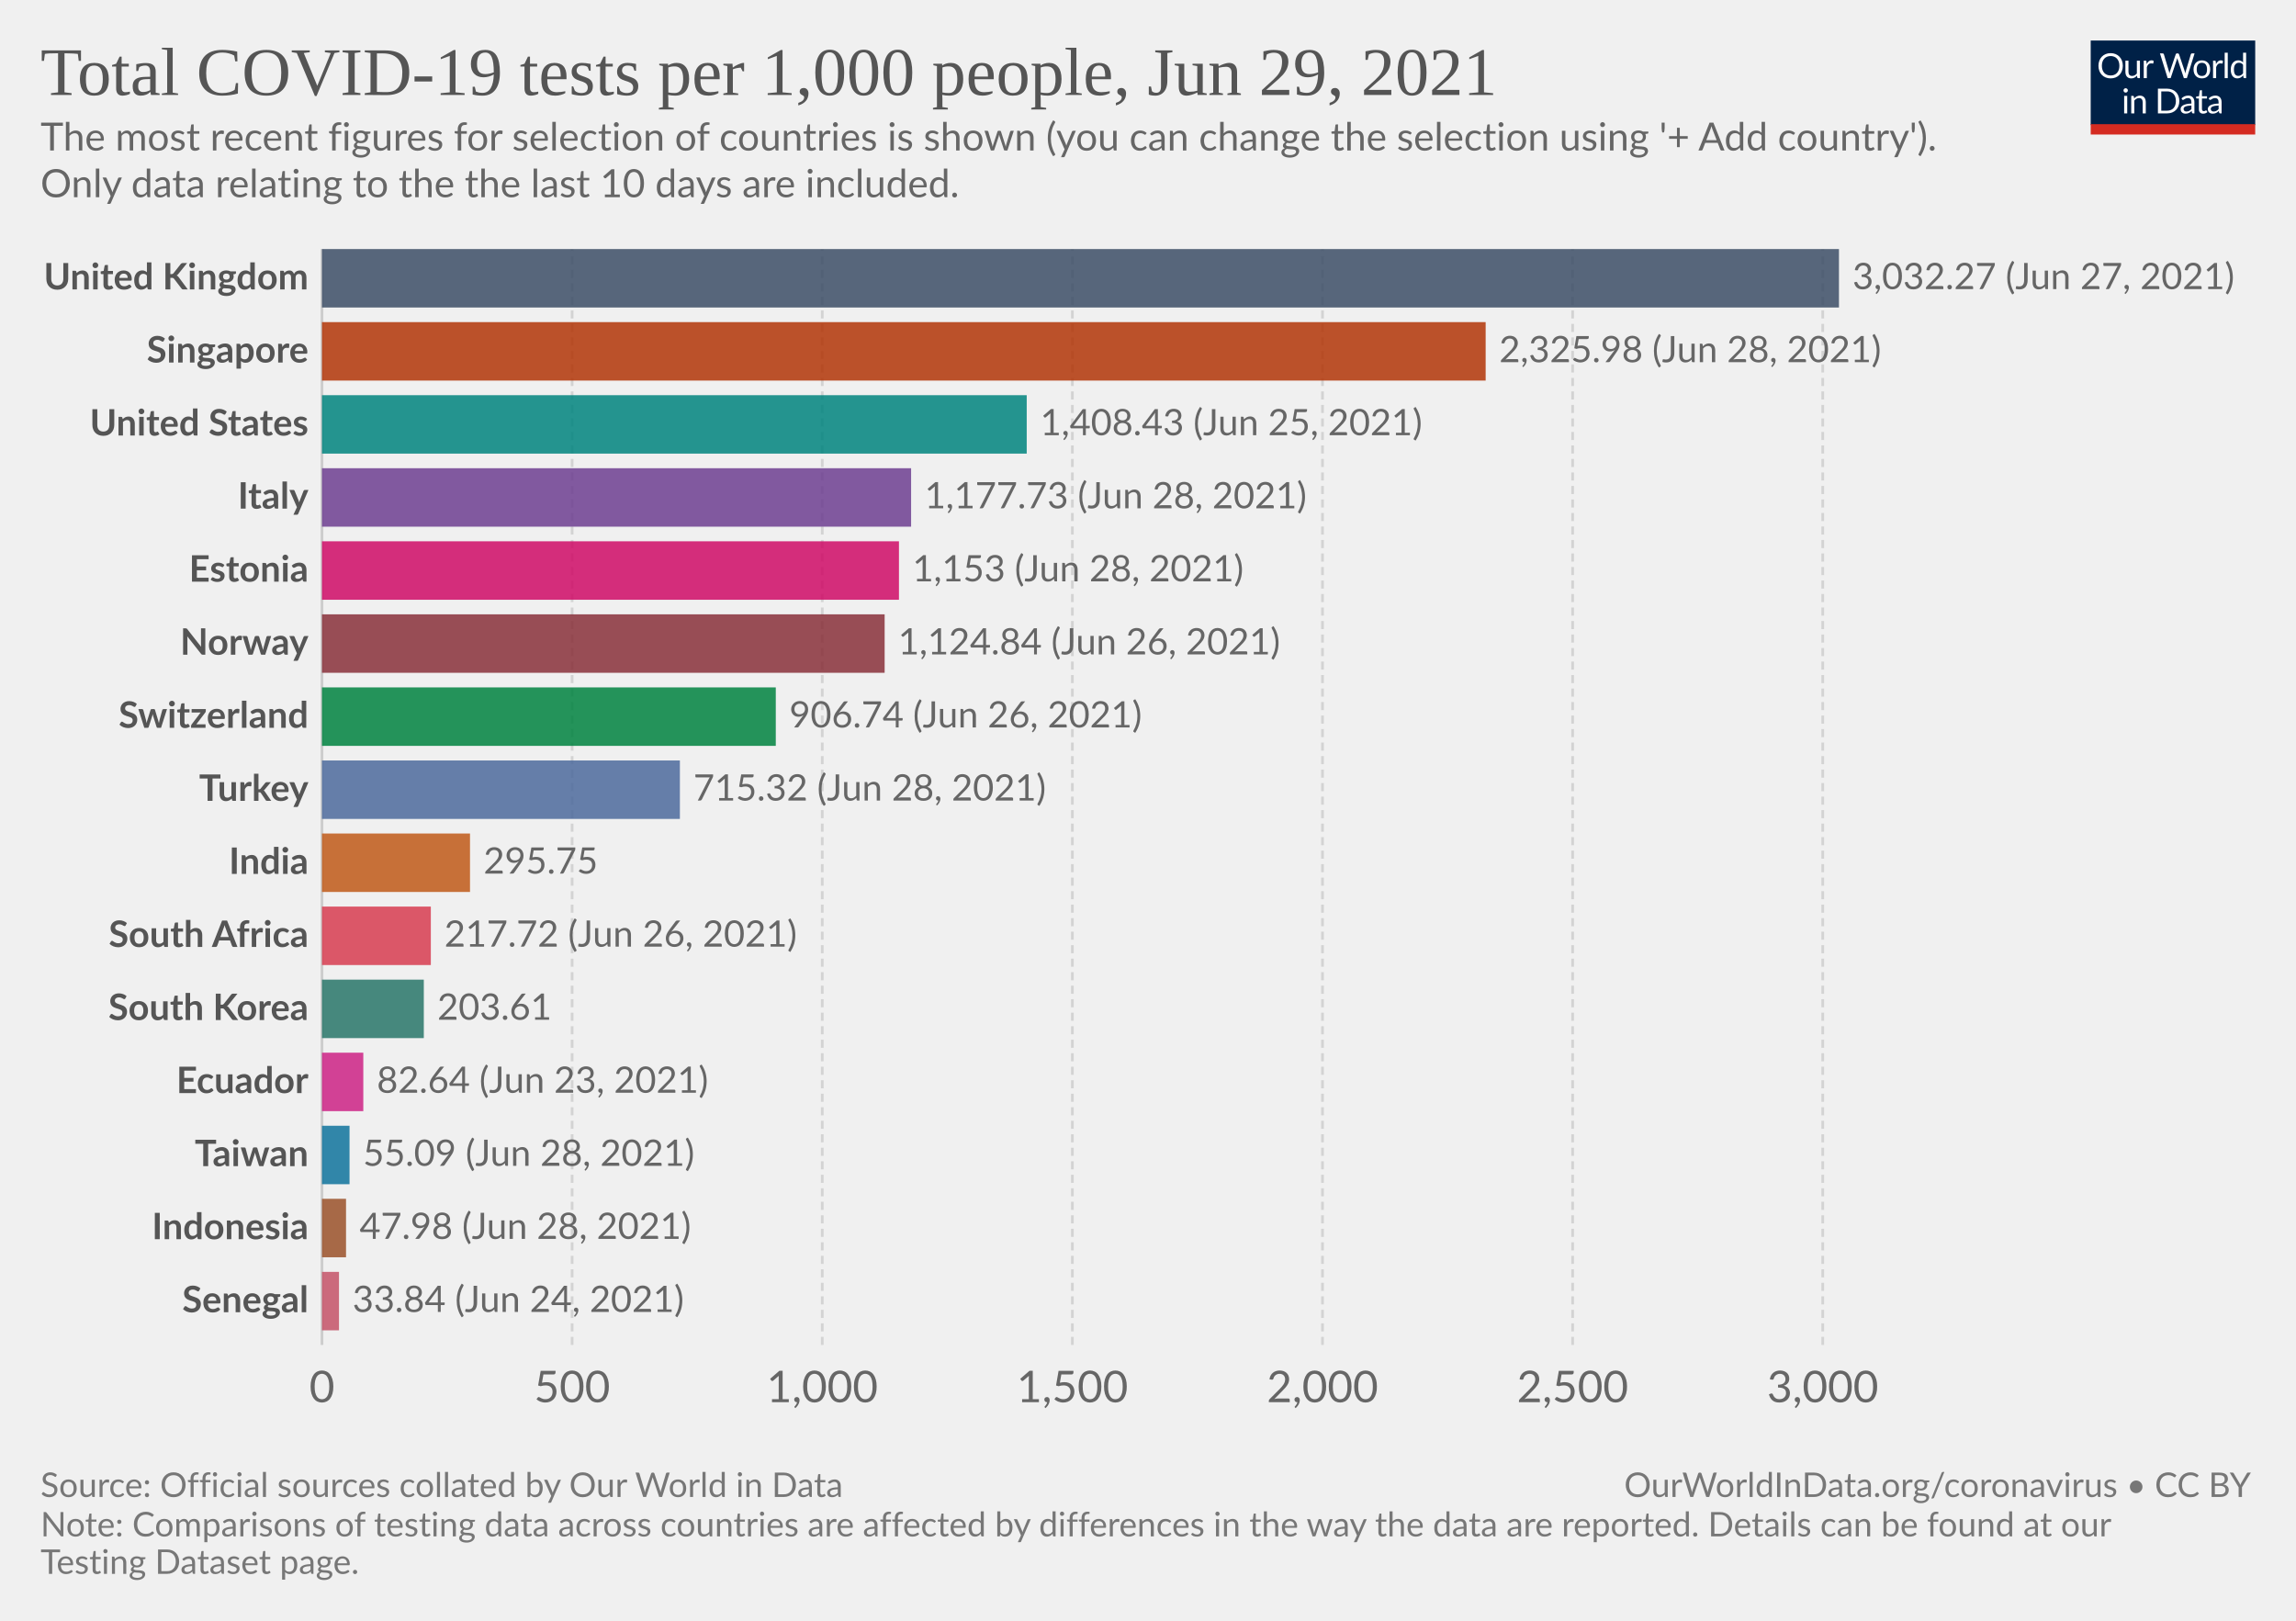
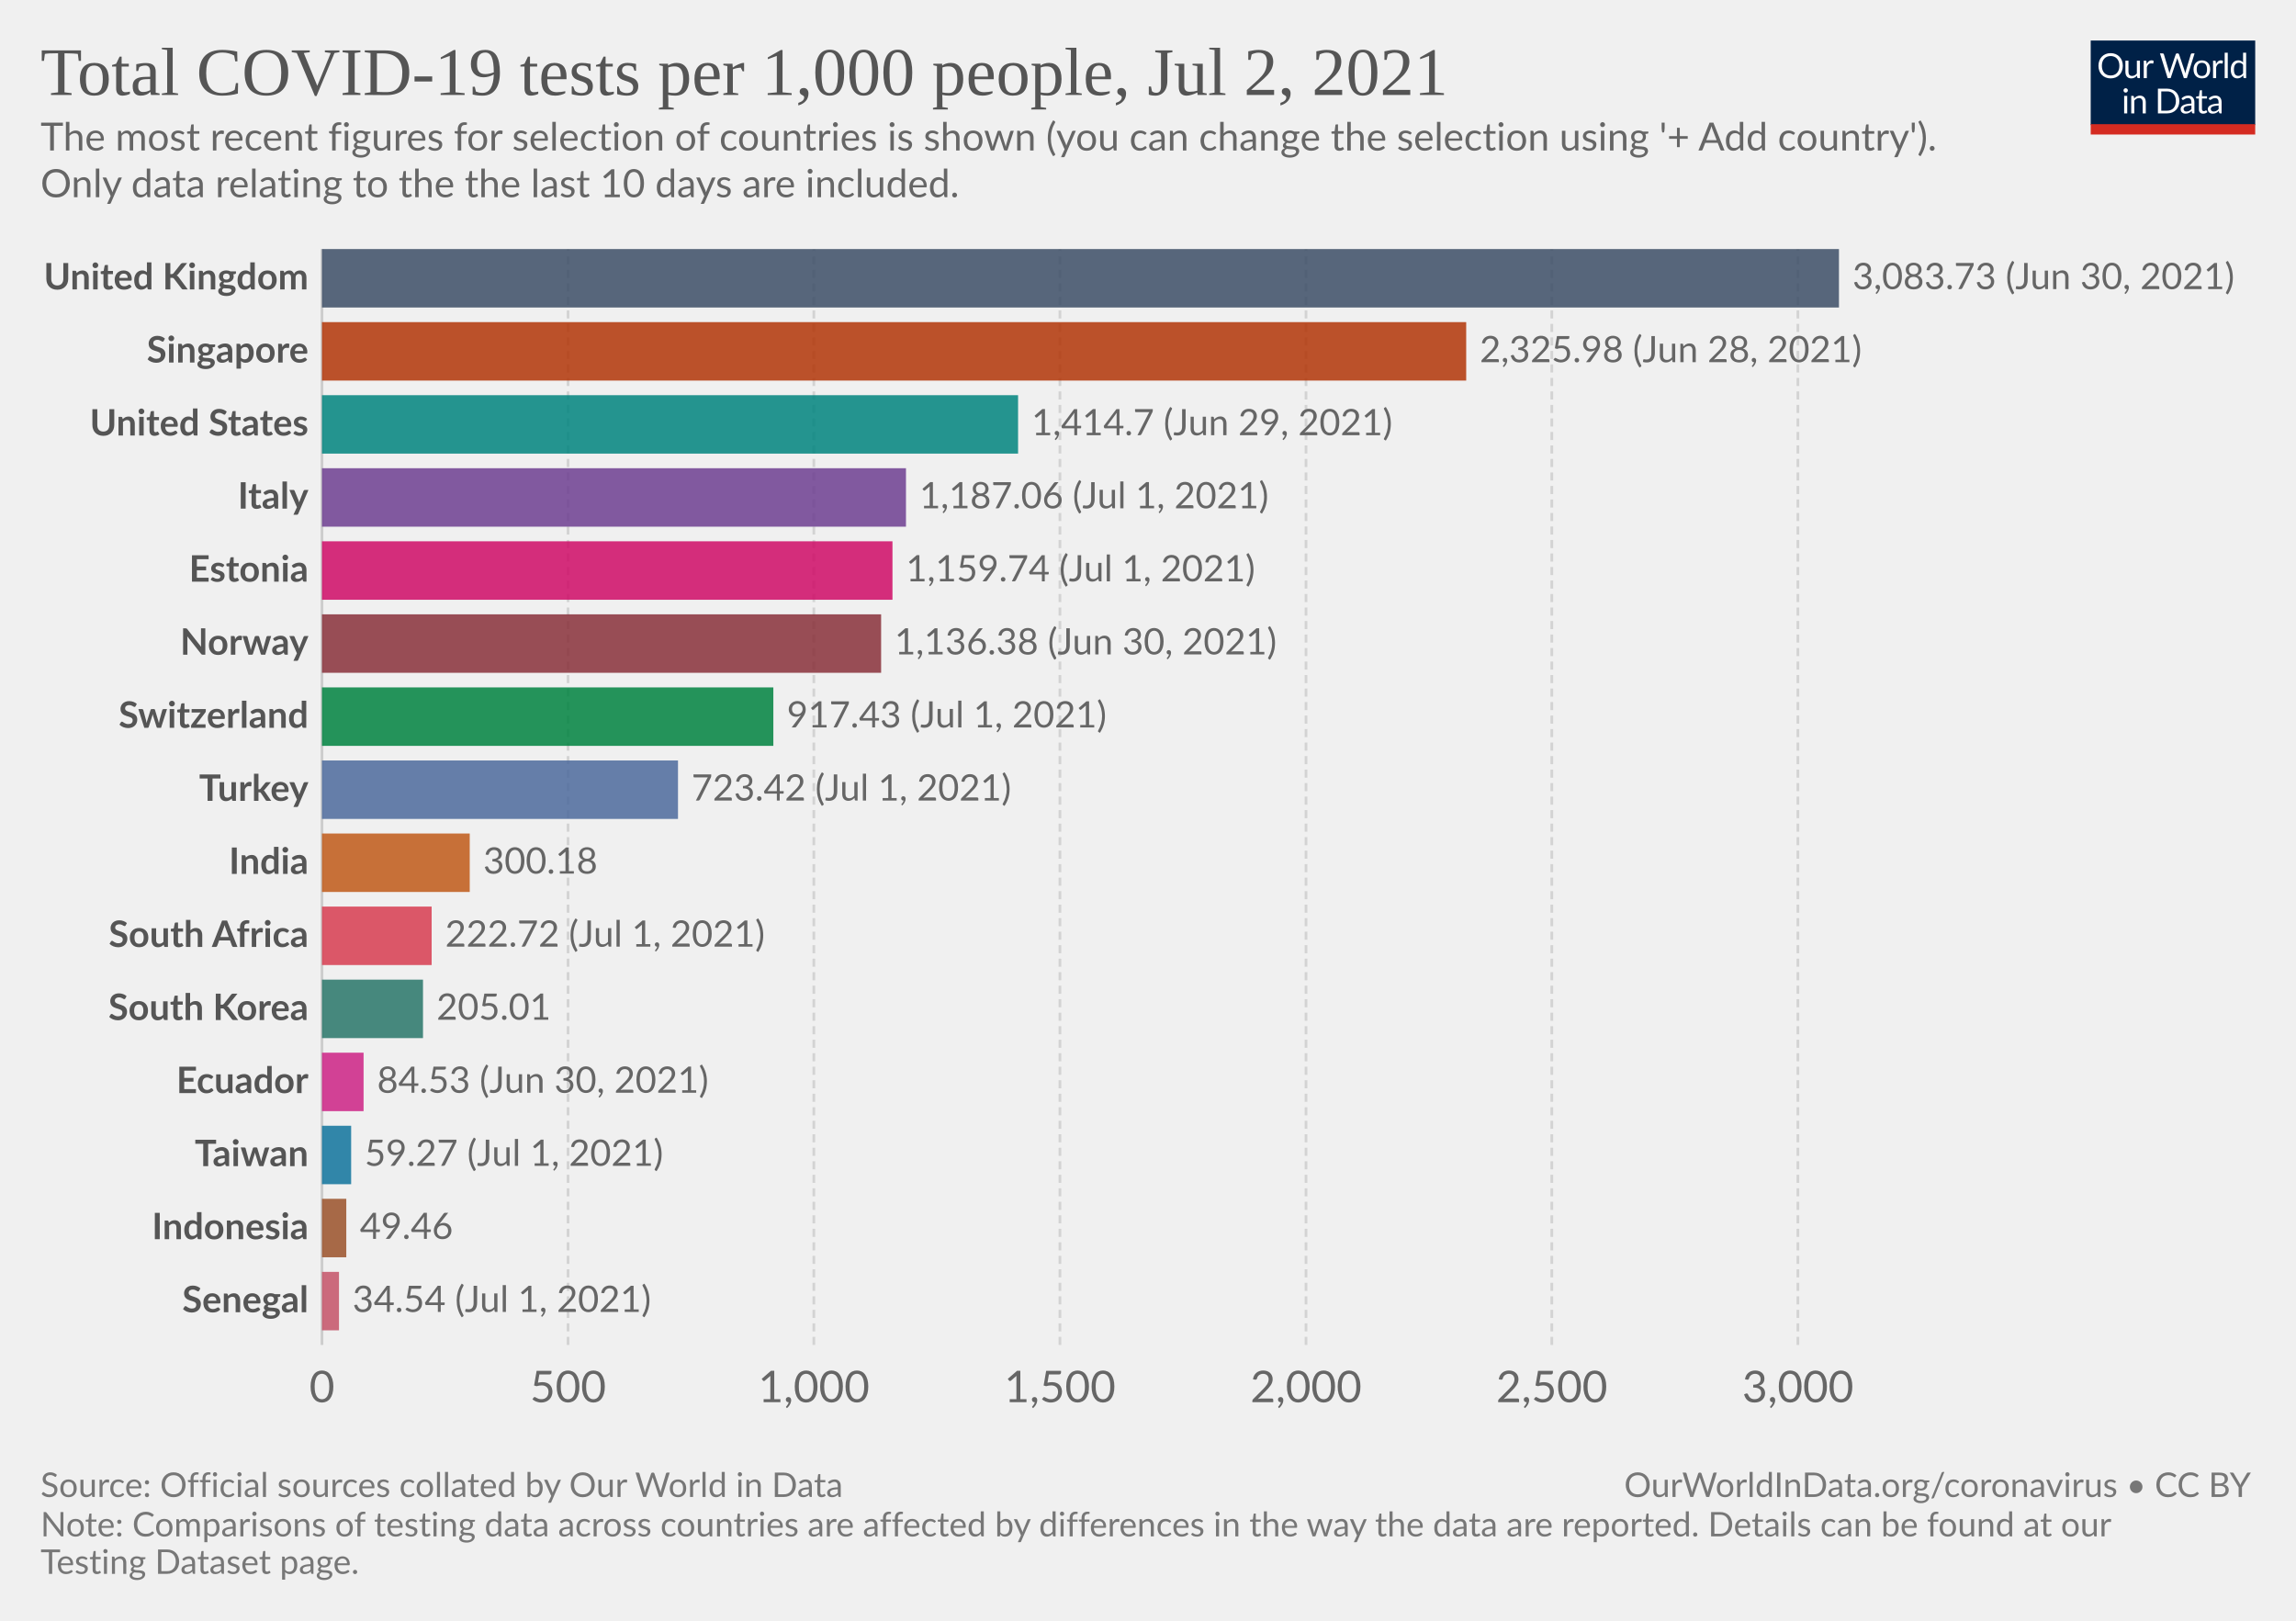
<svg xmlns="http://www.w3.org/2000/svg" version="1.1" style="background-color:#fff;-webkit-font-smoothing:antialiased" width="850" height="600" viewBox="0 0 850 600" font-family="Lato,'Helvetica Neue',Helvetica,Arial,sans-serif" font-size="18" text-rendering="optimizeLegibility">
  <g class="HeaderView">
    <g transform="matrix(.29 0 0 .29 774 15)">
      <svg className="owidLog" width="210" height="120" viewBox="0 0 210 120" fill="none">
        <g clip-path="url(#clip0)">
          <path d="M0 0h210v107.89H0V0z" fill="#002147" />
          <path d="M40.98 32.25c0 2.36-.38 4.53-1.12 6.51a14.26 14.26 0 01-8.1 8.4c-1.9.78-4.02 1.17-6.34 1.17a16.6 16.6 0 01-6.33-1.17 14.31 14.31 0 01-8.08-8.4 18.29 18.29 0 01-1.12-6.51c0-2.36.38-4.53 1.12-6.5.75-1.97 1.8-3.67 3.17-5.1a14.32 14.32 0 014.9-3.34c1.92-.8 4.03-1.19 6.34-1.19 2.32 0 4.43.4 6.34 1.19 1.92.8 3.56 1.9 4.93 3.34a14.87 14.87 0 013.17 5.1 18.1 18.1 0 011.12 6.5zm-4.38 0c0-1.94-.26-3.68-.8-5.22a10.91 10.91 0 00-2.24-3.89 9.68 9.68 0 00-3.52-2.46 11.95 11.95 0 00-4.62-.86c-1.68 0-3.21.28-4.6.86a9.88 9.88 0 00-3.54 2.46 10.91 10.91 0 00-2.24 3.9c-.53 1.53-.8 3.27-.8 5.2 0 1.94.27 3.68.8 5.22a11.17 11.17 0 002.24 3.9 10.01 10.01 0 003.55 2.44c1.38.56 2.9.83 4.6.83s3.24-.27 4.61-.83a9.8 9.8 0 003.52-2.44 11.17 11.17 0 002.25-3.9c.53-1.54.8-3.28.8-5.21zm26.22-6.54V48H60.5c-.56 0-.9-.27-1.05-.81l-.31-2.4a12.45 12.45 0 01-3.26 2.6c-1.2.64-2.58.96-4.13.96-1.22 0-2.3-.2-3.24-.6a6.52 6.52 0 01-2.33-1.7 7.37 7.37 0 01-1.43-2.67c-.3-1.04-.46-2.2-.46-3.45V25.7h3.91v14.22c0 1.68.38 2.99 1.15 3.91.77.93 1.96 1.39 3.54 1.39 1.16 0 2.24-.27 3.23-.82a10.42 10.42 0 002.8-2.28V25.7h3.91zm8.61 4.47a9.94 9.94 0 012.6-3.56 5.64 5.64 0 013.76-1.3c.47 0 .92.05 1.34.15.44.1.83.27 1.17.49l-.3 2.92c-.09.37-.3.55-.66.55-.2 0-.5-.04-.9-.13a6.21 6.21 0 00-3.24.18 4.23 4.23 0 00-1.47.92c-.42.4-.81.9-1.17 1.5-.33.58-.64 1.26-.92 2.02V48H67.7V25.71h2.25c.42 0 .72.08.88.25.16.16.27.44.33.83l.26 3.39zm61.16-13.7L122.75 48h-3.82l-7.99-24.05a21.95 21.95 0 01-.42-1.58 38.36 38.36 0 01-.44 1.58L102.05 48h-3.83L88.4 16.47h3.54c.38 0 .7.1.95.29.26.2.43.43.5.73l6.52 21.9.28 1.28.29 1.46.3-1.46.38-1.27 7.41-21.91c.1-.25.26-.48.51-.69.27-.22.58-.33.95-.33h1.23c.38 0 .69.1.92.29a1.77 1.77 0 01.53.73l7.4 21.9a28.4 28.4 0 01.68 2.62 29.52 29.52 0 01.52-2.61l6.54-21.91a1.31 1.31 0 01.48-.7c.27-.21.58-.32.95-.32h3.32zm9.35 8.88c1.63 0 3.1.27 4.4.82a9.43 9.43 0 015.46 5.94c.5 1.4.74 2.98.74 4.73 0 1.76-.25 3.34-.74 4.75a9.43 9.43 0 01-5.46 5.92c-1.3.52-2.77.79-4.4.79-1.64 0-3.12-.27-4.44-.8a9.42 9.42 0 01-3.35-2.3c-.92-1-1.63-2.2-2.13-3.61-.49-1.41-.73-3-.73-4.75s.24-3.33.73-4.73c.5-1.43 1.2-2.64 2.13-3.63a9.4 9.4 0 013.35-2.31c1.32-.55 2.8-.82 4.44-.82zm0 19.89c2.2 0 3.84-.73 4.93-2.2 1.08-1.48 1.63-3.54 1.63-6.18 0-2.66-.55-4.72-1.63-6.2-1.09-1.49-2.73-2.23-4.93-2.23-1.12 0-2.09.2-2.93.57a5.71 5.71 0 00-2.06 1.65 7.5 7.5 0 00-1.24 2.67c-.26 1.04-.4 2.22-.4 3.54 0 2.64.55 4.7 1.64 6.18 1.1 1.47 2.76 2.2 4.99 2.2zm17.97-15.07a9.94 9.94 0 012.6-3.56 5.64 5.64 0 013.76-1.3c.47 0 .91.05 1.34.15.44.1.83.27 1.16.49l-.28 2.92c-.09.37-.31.55-.66.55-.2 0-.5-.04-.9-.13a6.2 6.2 0 00-3.24.18 4.23 4.23 0 00-1.47.92c-.43.4-.82.9-1.17 1.5a13.1 13.1 0 00-.92 2.02V48h-3.94V25.71h2.24c.43 0 .72.08.88.25.17.16.28.44.33.83l.27 3.39zm15.04-14.59V48h-3.92V15.6h3.92zm19.55 15.43a6.22 6.22 0 00-2.38-2.05 6.7 6.7 0 00-2.86-.6c-2.07 0-3.66.75-4.77 2.23-1.12 1.48-1.68 3.6-1.68 6.33 0 1.46.13 2.7.38 3.74a7.29 7.29 0 001.1 2.56 4.35 4.35 0 001.78 1.45c.7.3 1.5.46 2.4.46 1.29 0 2.41-.3 3.36-.88a9.6 9.6 0 002.67-2.49V31.02zm3.91-15.43V48h-2.33c-.56 0-.9-.27-1.06-.81l-.35-2.71a12.13 12.13 0 01-3.25 2.77 8.28 8.28 0 01-4.23 1.06 7.31 7.31 0 01-6.14-2.9c-.73-.96-1.3-2.15-1.69-3.57a18.35 18.35 0 01.07-9.48 11.29 11.29 0 011.89-3.7 8.7 8.7 0 017.06-3.34 7.96 7.96 0 016.12 2.62V15.59h3.91zM46.61 70.71V93H42.7V70.71h3.91zm.84-7c0 .39-.08.75-.24 1.09a2.81 2.81 0 01-1.52 1.47 2.67 2.67 0 01-2.16 0 2.9 2.9 0 01-1.45-1.47 2.67 2.67 0 010-2.16c.15-.35.35-.65.6-.9.25-.27.53-.47.85-.62a2.67 2.67 0 012.16 0c.35.15.65.35.9.62.27.25.47.55.62.9.16.34.24.7.24 1.08zm7.97 10.24c.49-.54 1-1.04 1.54-1.48a9.85 9.85 0 013.66-1.84 8.96 8.96 0 015.43.35c.94.4 1.72.97 2.33 1.71a7.36 7.36 0 011.43 2.67c.32 1.04.49 2.19.49 3.45V93h-3.94V78.81c0-1.69-.4-3-1.17-3.92-.76-.93-1.93-1.4-3.5-1.4a6.6 6.6 0 00-3.25.83c-1 .56-1.92 1.31-2.77 2.27V93h-3.94V70.71h2.35c.56 0 .9.28 1.04.82l.3 2.42zm57.7 3.3c0 2.36-.37 4.5-1.11 6.44a14.3 14.3 0 01-3.17 4.98 14.1 14.1 0 01-4.93 3.2c-1.9.76-4.02 1.13-6.33 1.13H85.8V61.47h11.77c2.31 0 4.42.39 6.33 1.15a13.8 13.8 0 018.1 8.18 17.75 17.75 0 011.12 6.45zm-4.37 0c0-1.94-.26-3.67-.8-5.2a10.94 10.94 0 00-2.23-3.87 9.57 9.57 0 00-3.53-2.42 12.23 12.23 0 00-4.61-.83h-7.5v24.62h7.5c1.7 0 3.24-.28 4.61-.84a9.7 9.7 0 003.53-2.4 10.94 10.94 0 002.24-3.87c.53-1.53.8-3.26.8-5.2zm19.8 5.72c-1.8.06-3.34.2-4.62.44-1.26.22-2.3.51-3.1.88-.8.36-1.37.8-1.74 1.3-.35.5-.53 1.05-.53 1.67 0 .58.1 1.1.3 1.52a3 3 0 00.76 1.05c.34.27.73.46 1.17.6a6.13 6.13 0 001.45.17 7.28 7.28 0 003.5-.81 11.95 11.95 0 002.82-2.2v-4.62zm-12.65-9.11a12.73 12.73 0 013.98-2.66c1.43-.59 3-.88 4.73-.88 1.25 0 2.36.2 3.33.61a6.81 6.81 0 013.94 4.38c.33 1.04.5 2.19.5 3.43V93h-1.74a1.8 1.8 0 01-.88-.18c-.2-.13-.36-.38-.48-.74l-.44-2.12-1.72 1.46a9.48 9.48 0 01-3.74 1.7c-.69.15-1.46.23-2.3.23-.87 0-1.69-.12-2.45-.35a5.34 5.34 0 01-3.34-2.93 6.64 6.64 0 01-.49-2.64c0-.88.25-1.72.73-2.53a6.33 6.33 0 012.35-2.17c1.09-.63 2.5-1.15 4.25-1.54 1.75-.41 3.89-.65 6.42-.7v-1.75c0-1.73-.37-3.03-1.12-3.91-.75-.9-1.84-1.34-3.28-1.34-.97 0-1.78.12-2.44.37-.64.23-1.2.5-1.7.81l-1.23.82c-.33.23-.67.35-1 .35-.27 0-.5-.07-.69-.2a2.1 2.1 0 01-.48-.53l-.7-1.25zm27.67 19.5c-1.76 0-3.12-.5-4.07-1.48-.94-.98-1.41-2.4-1.41-4.25V74h-2.68a.9.9 0 01-.6-.2c-.16-.14-.24-.36-.24-.66v-1.56l3.65-.46.9-6.89a.9.9 0 01.29-.52.88.88 0 01.62-.22H142v7.67h6.44V74H142v13.38c0 .94.22 1.63.68 2.09.45.45 1.04.68 1.76.68a3.21 3.21 0 001.85-.53l.55-.35c.16-.12.3-.18.41-.18.2 0 .4.13.55.38l1.15 1.87a7.45 7.45 0 01-2.44 1.5 8.53 8.53 0 01-2.95.52zm19.68-10.4c-1.8.07-3.34.21-4.62.45-1.26.22-2.3.51-3.1.88-.8.36-1.37.8-1.74 1.3-.35.5-.53 1.05-.53 1.67 0 .58.1 1.1.3 1.52a2.9 2.9 0 00.76 1.05c.34.27.73.46 1.17.6a6.13 6.13 0 001.45.17 7.3 7.3 0 003.5-.81 12.04 12.04 0 002.82-2.2v-4.62zm-12.65-9.1a12.72 12.72 0 013.99-2.66c1.42-.59 3-.88 4.72-.88 1.25 0 2.36.2 3.33.61a6.81 6.81 0 013.94 4.38c.33 1.04.5 2.19.5 3.43V93h-1.74a1.8 1.8 0 01-.88-.18c-.2-.13-.36-.38-.48-.74l-.44-2.12-1.72 1.46a9.48 9.48 0 01-3.74 1.7c-.69.15-1.46.23-2.3.23-.87 0-1.69-.12-2.45-.35a5.33 5.33 0 01-3.34-2.93 6.62 6.62 0 01-.49-2.64c0-.88.25-1.72.73-2.53a6.33 6.33 0 012.35-2.17c1.09-.63 2.5-1.15 4.25-1.54a31.2 31.2 0 016.42-.7v-1.75c0-1.73-.37-3.03-1.12-3.91-.75-.9-1.84-1.34-3.28-1.34-.97 0-1.78.12-2.44.37-.64.23-1.2.5-1.7.81l-1.22.82c-.34.23-.68.35-1.02.35-.26 0-.49-.07-.68-.2a1.88 1.88 0 01-.48-.53l-.7-1.25zM40.98 32.25c0 2.36-.38 4.53-1.12 6.51a14.26 14.26 0 01-8.1 8.4c-1.9.78-4.02 1.17-6.34 1.17a16.6 16.6 0 01-6.33-1.17 14.31 14.31 0 01-8.08-8.4 18.29 18.29 0 01-1.12-6.51c0-2.36.38-4.53 1.12-6.5.75-1.97 1.8-3.67 3.17-5.1a14.32 14.32 0 014.9-3.34c1.92-.8 4.03-1.19 6.34-1.19 2.32 0 4.43.4 6.34 1.19 1.92.8 3.56 1.9 4.93 3.34a14.87 14.87 0 013.17 5.1 18.1 18.1 0 011.12 6.5zm-4.38 0c0-1.94-.26-3.68-.8-5.22a10.91 10.91 0 00-2.24-3.89 9.68 9.68 0 00-3.52-2.46 11.95 11.95 0 00-4.62-.86c-1.68 0-3.21.28-4.6.86a9.88 9.88 0 00-3.54 2.46 10.91 10.91 0 00-2.24 3.9c-.53 1.53-.8 3.27-.8 5.2 0 1.94.27 3.68.8 5.22a11.17 11.17 0 002.24 3.9 10.01 10.01 0 003.55 2.44c1.38.56 2.9.83 4.6.83s3.24-.27 4.61-.83a9.8 9.8 0 003.52-2.44 11.17 11.17 0 002.25-3.9c.53-1.54.8-3.28.8-5.21zm26.22-6.54V48H60.5c-.56 0-.9-.27-1.05-.81l-.31-2.4a12.45 12.45 0 01-3.26 2.6c-1.2.64-2.58.96-4.13.96-1.22 0-2.3-.2-3.24-.6a6.52 6.52 0 01-2.33-1.7 7.37 7.37 0 01-1.43-2.67c-.3-1.04-.46-2.2-.46-3.45V25.7h3.91v14.22c0 1.68.38 2.99 1.15 3.91.77.93 1.96 1.39 3.54 1.39 1.16 0 2.24-.27 3.23-.82a10.42 10.42 0 002.8-2.28V25.7h3.91zm8.61 4.47a9.94 9.94 0 012.6-3.56 5.64 5.64 0 013.76-1.3c.47 0 .92.05 1.34.15.44.1.83.27 1.17.49l-.3 2.92c-.09.37-.3.55-.66.55-.2 0-.5-.04-.9-.13a6.21 6.21 0 00-3.24.18 4.23 4.23 0 00-1.47.92c-.42.4-.81.9-1.17 1.5-.33.58-.64 1.26-.92 2.02V48H67.7V25.71h2.25c.42 0 .72.08.88.25.16.16.27.44.33.83l.26 3.39zm61.16-13.7L122.75 48h-3.82l-7.99-24.05a21.95 21.95 0 01-.42-1.58 38.36 38.36 0 01-.44 1.58L102.05 48h-3.83L88.4 16.47h3.54c.38 0 .7.1.95.29.26.2.43.43.5.73l6.52 21.9.28 1.28.29 1.46.3-1.46.38-1.27 7.41-21.91c.1-.25.26-.48.51-.69.27-.22.58-.33.95-.33h1.23c.38 0 .69.1.92.29a1.77 1.77 0 01.53.73l7.4 21.9a28.4 28.4 0 01.68 2.62 29.52 29.52 0 01.52-2.61l6.54-21.91a1.31 1.31 0 01.48-.7c.27-.21.58-.32.95-.32h3.32zm9.35 8.88c1.63 0 3.1.27 4.4.82a9.43 9.43 0 015.46 5.94c.5 1.4.74 2.98.74 4.73 0 1.76-.25 3.34-.74 4.75a9.43 9.43 0 01-5.46 5.92c-1.3.52-2.77.79-4.4.79-1.64 0-3.12-.27-4.44-.8a9.42 9.42 0 01-3.35-2.3c-.92-1-1.63-2.2-2.13-3.61-.49-1.41-.73-3-.73-4.75s.24-3.33.73-4.73c.5-1.43 1.2-2.64 2.13-3.63a9.4 9.4 0 013.35-2.31c1.32-.55 2.8-.82 4.44-.82zm0 19.89c2.2 0 3.84-.73 4.93-2.2 1.08-1.48 1.63-3.54 1.63-6.18 0-2.66-.55-4.72-1.63-6.2-1.09-1.49-2.73-2.23-4.93-2.23-1.12 0-2.09.2-2.93.57a5.71 5.71 0 00-2.06 1.65 7.5 7.5 0 00-1.24 2.67c-.26 1.04-.4 2.22-.4 3.54 0 2.64.55 4.7 1.64 6.18 1.1 1.47 2.76 2.2 4.99 2.2zm17.97-15.07a9.94 9.94 0 012.6-3.56 5.64 5.64 0 013.76-1.3c.47 0 .91.05 1.34.15.44.1.83.27 1.16.49l-.28 2.92c-.09.37-.31.55-.66.55-.2 0-.5-.04-.9-.13a6.2 6.2 0 00-3.24.18 4.23 4.23 0 00-1.47.92c-.43.4-.82.9-1.17 1.5a13.1 13.1 0 00-.92 2.02V48h-3.94V25.71h2.24c.43 0 .72.08.88.25.17.16.28.44.33.83l.27 3.39zm15.04-14.59V48h-3.92V15.6h3.92zm19.55 15.43a6.22 6.22 0 00-2.38-2.05 6.7 6.7 0 00-2.86-.6c-2.07 0-3.66.75-4.77 2.23-1.12 1.48-1.68 3.6-1.68 6.33 0 1.46.13 2.7.38 3.74a7.29 7.29 0 001.1 2.56 4.35 4.35 0 001.78 1.45c.7.3 1.5.46 2.4.46 1.29 0 2.41-.3 3.36-.88a9.6 9.6 0 002.67-2.49V31.02zm3.91-15.43V48h-2.33c-.56 0-.9-.27-1.06-.81l-.35-2.71a12.13 12.13 0 01-3.25 2.77 8.28 8.28 0 01-4.23 1.06 7.31 7.31 0 01-6.14-2.9c-.73-.96-1.3-2.15-1.69-3.57a18.35 18.35 0 01.07-9.48 11.29 11.29 0 011.89-3.7 8.7 8.7 0 017.06-3.34 7.96 7.96 0 016.12 2.62V15.59h3.91zM46.61 70.71V93H42.7V70.71h3.91zm.84-7c0 .39-.08.75-.24 1.09a2.81 2.81 0 01-1.52 1.47 2.67 2.67 0 01-2.16 0 2.9 2.9 0 01-1.45-1.47 2.67 2.67 0 010-2.16c.15-.35.35-.65.6-.9.25-.27.53-.47.85-.62a2.67 2.67 0 012.16 0c.35.15.65.35.9.62.27.25.47.55.62.9.16.34.24.7.24 1.08zm7.97 10.24c.49-.54 1-1.04 1.54-1.48a9.85 9.85 0 013.66-1.84 8.96 8.96 0 015.43.35c.94.4 1.72.97 2.33 1.71a7.36 7.36 0 011.43 2.67c.32 1.04.49 2.19.49 3.45V93h-3.94V78.81c0-1.69-.4-3-1.17-3.92-.76-.93-1.93-1.4-3.5-1.4a6.6 6.6 0 00-3.25.83c-1 .56-1.92 1.31-2.77 2.27V93h-3.94V70.71h2.35c.56 0 .9.28 1.04.82l.3 2.42zm57.7 3.3c0 2.36-.37 4.5-1.11 6.44a14.3 14.3 0 01-3.17 4.98 14.1 14.1 0 01-4.93 3.2c-1.9.76-4.02 1.13-6.33 1.13H85.8V61.47h11.77c2.31 0 4.42.39 6.33 1.15a13.8 13.8 0 018.1 8.18 17.75 17.75 0 011.12 6.45zm-4.37 0c0-1.94-.26-3.67-.8-5.2a10.94 10.94 0 00-2.23-3.87 9.57 9.57 0 00-3.53-2.42 12.23 12.23 0 00-4.61-.83h-7.5v24.62h7.5c1.7 0 3.24-.28 4.61-.84a9.7 9.7 0 003.53-2.4 10.94 10.94 0 002.24-3.87c.53-1.53.8-3.26.8-5.2zm19.8 5.72c-1.8.06-3.34.2-4.62.44-1.26.22-2.3.51-3.1.88-.8.36-1.37.8-1.74 1.3-.35.5-.53 1.05-.53 1.67 0 .58.1 1.1.3 1.52a3 3 0 00.76 1.05c.34.27.73.46 1.17.6a6.13 6.13 0 001.45.17 7.28 7.28 0 003.5-.81 11.95 11.95 0 002.82-2.2v-4.62zm-12.65-9.11a12.73 12.73 0 013.98-2.66c1.43-.59 3-.88 4.73-.88 1.25 0 2.36.2 3.33.61a6.81 6.81 0 013.94 4.38c.33 1.04.5 2.19.5 3.43V93h-1.74a1.8 1.8 0 01-.88-.18c-.2-.13-.36-.38-.48-.74l-.44-2.12-1.72 1.46a9.48 9.48 0 01-3.74 1.7c-.69.15-1.46.23-2.3.23-.87 0-1.69-.12-2.45-.35a5.34 5.34 0 01-3.34-2.93 6.64 6.64 0 01-.49-2.64c0-.88.25-1.72.73-2.53a6.33 6.33 0 012.35-2.17c1.09-.63 2.5-1.15 4.25-1.54 1.75-.41 3.89-.65 6.42-.7v-1.75c0-1.73-.37-3.03-1.12-3.91-.75-.9-1.84-1.34-3.28-1.34-.97 0-1.78.12-2.44.37-.64.23-1.2.5-1.7.81l-1.23.82c-.33.23-.67.35-1 .35-.27 0-.5-.07-.69-.2a2.1 2.1 0 01-.48-.53l-.7-1.25zm27.67 19.5c-1.76 0-3.12-.5-4.07-1.48-.94-.98-1.41-2.4-1.41-4.25V74h-2.68a.9.9 0 01-.6-.2c-.16-.14-.24-.36-.24-.66v-1.56l3.65-.46.9-6.89a.9.9 0 01.29-.52.88.88 0 01.62-.22H142v7.67h6.44V74H142v13.38c0 .94.22 1.63.68 2.09.45.45 1.04.68 1.76.68a3.21 3.21 0 001.85-.53l.55-.35c.16-.12.3-.18.41-.18.2 0 .4.13.55.38l1.15 1.87a7.45 7.45 0 01-2.44 1.5 8.53 8.53 0 01-2.95.52zm19.68-10.4c-1.8.07-3.34.21-4.62.45-1.26.22-2.3.51-3.1.88-.8.36-1.37.8-1.74 1.3-.35.5-.53 1.05-.53 1.67 0 .58.1 1.1.3 1.52a2.9 2.9 0 00.76 1.05c.34.27.73.46 1.17.6a6.13 6.13 0 001.45.17 7.3 7.3 0 003.5-.81 12.04 12.04 0 002.82-2.2v-4.62zm-12.65-9.1a12.72 12.72 0 013.99-2.66c1.42-.59 3-.88 4.72-.88 1.25 0 2.36.2 3.33.61a6.81 6.81 0 013.94 4.38c.33 1.04.5 2.19.5 3.43V93h-1.74a1.8 1.8 0 01-.88-.18c-.2-.13-.36-.38-.48-.74l-.44-2.12-1.72 1.46a9.48 9.48 0 01-3.74 1.7c-.69.15-1.46.23-2.3.23-.87 0-1.69-.12-2.45-.35a5.33 5.33 0 01-3.34-2.93 6.62 6.62 0 01-.49-2.64c0-.88.25-1.72.73-2.53a6.33 6.33 0 012.35-2.17c1.09-.63 2.5-1.15 4.25-1.54a31.2 31.2 0 016.42-.7v-1.75c0-1.73-.37-3.03-1.12-3.91-.75-.9-1.84-1.34-3.28-1.34-.97 0-1.78.12-2.44.37-.64.23-1.2.5-1.7.81l-1.22.82c-.34.23-.68.35-1.02.35-.26 0-.49-.07-.68-.2a1.88 1.88 0 01-.48-.53l-.7-1.25zM40.98 32.25c0 2.36-.38 4.53-1.12 6.51a14.26 14.26 0 01-8.1 8.4c-1.9.78-4.02 1.17-6.34 1.17a16.6 16.6 0 01-6.33-1.17 14.31 14.31 0 01-8.08-8.4 18.29 18.29 0 01-1.12-6.51c0-2.36.38-4.53 1.12-6.5.75-1.97 1.8-3.67 3.17-5.1a14.32 14.32 0 014.9-3.34c1.92-.8 4.03-1.19 6.34-1.19 2.32 0 4.43.4 6.34 1.19 1.92.8 3.56 1.9 4.93 3.34a14.87 14.87 0 013.17 5.1 18.1 18.1 0 011.12 6.5zm-4.38 0c0-1.94-.26-3.68-.8-5.22a10.91 10.91 0 00-2.24-3.89 9.68 9.68 0 00-3.52-2.46 11.95 11.95 0 00-4.62-.86c-1.68 0-3.21.28-4.6.86a9.88 9.88 0 00-3.54 2.46 10.91 10.91 0 00-2.24 3.9c-.53 1.53-.8 3.27-.8 5.2 0 1.94.27 3.68.8 5.22a11.17 11.17 0 002.24 3.9 10.01 10.01 0 003.55 2.44c1.38.56 2.9.83 4.6.83s3.24-.27 4.61-.83a9.8 9.8 0 003.52-2.44 11.17 11.17 0 002.25-3.9c.53-1.54.8-3.28.8-5.21zm26.22-6.54V48H60.5c-.56 0-.9-.27-1.05-.81l-.31-2.4a12.45 12.45 0 01-3.26 2.6c-1.2.64-2.58.96-4.13.96-1.22 0-2.3-.2-3.24-.6a6.52 6.52 0 01-2.33-1.7 7.37 7.37 0 01-1.43-2.67c-.3-1.04-.46-2.2-.46-3.45V25.7h3.91v14.22c0 1.68.38 2.99 1.15 3.91.77.93 1.96 1.39 3.54 1.39 1.16 0 2.24-.27 3.23-.82a10.42 10.42 0 002.8-2.28V25.7h3.91zm8.61 4.47a9.94 9.94 0 012.6-3.56 5.64 5.64 0 013.76-1.3c.47 0 .92.05 1.34.15.44.1.83.27 1.17.49l-.3 2.92c-.09.37-.3.55-.66.55-.2 0-.5-.04-.9-.13a6.21 6.21 0 00-3.24.18 4.23 4.23 0 00-1.47.92c-.42.4-.81.9-1.17 1.5-.33.58-.64 1.26-.92 2.02V48H67.7V25.71h2.25c.42 0 .72.08.88.25.16.16.27.44.33.83l.26 3.39zm61.16-13.7L122.75 48h-3.82l-7.99-24.05a21.95 21.95 0 01-.42-1.58 38.36 38.36 0 01-.44 1.58L102.05 48h-3.83L88.4 16.47h3.54c.38 0 .7.1.95.29.26.2.43.43.5.73l6.52 21.9.28 1.28.29 1.46.3-1.46.38-1.27 7.41-21.91c.1-.25.26-.48.51-.69.27-.22.58-.33.95-.33h1.23c.38 0 .69.1.92.29a1.77 1.77 0 01.53.73l7.4 21.9a28.4 28.4 0 01.68 2.62 29.52 29.52 0 01.52-2.61l6.54-21.91a1.31 1.31 0 01.48-.7c.27-.21.58-.32.95-.32h3.32zm9.35 8.88c1.63 0 3.1.27 4.4.82a9.43 9.43 0 015.46 5.94c.5 1.4.74 2.98.74 4.73 0 1.76-.25 3.34-.74 4.75a9.43 9.43 0 01-5.46 5.92c-1.3.52-2.77.79-4.4.79-1.64 0-3.12-.27-4.44-.8a9.42 9.42 0 01-3.35-2.3c-.92-1-1.63-2.2-2.13-3.61-.49-1.41-.73-3-.73-4.75s.24-3.33.73-4.73c.5-1.43 1.2-2.64 2.13-3.63a9.4 9.4 0 013.35-2.31c1.32-.55 2.8-.82 4.44-.82zm0 19.89c2.2 0 3.84-.73 4.93-2.2 1.08-1.48 1.63-3.54 1.63-6.18 0-2.66-.55-4.72-1.63-6.2-1.09-1.49-2.73-2.23-4.93-2.23-1.12 0-2.09.2-2.93.57a5.71 5.71 0 00-2.06 1.65 7.5 7.5 0 00-1.24 2.67c-.26 1.04-.4 2.22-.4 3.54 0 2.64.55 4.7 1.64 6.18 1.1 1.47 2.76 2.2 4.99 2.2zm17.97-15.07a9.94 9.94 0 012.6-3.56 5.64 5.64 0 013.76-1.3c.47 0 .91.05 1.34.15.44.1.83.27 1.16.49l-.28 2.92c-.09.37-.31.55-.66.55-.2 0-.5-.04-.9-.13a6.2 6.2 0 00-3.24.18 4.23 4.23 0 00-1.47.92c-.43.4-.82.9-1.17 1.5a13.1 13.1 0 00-.92 2.02V48h-3.94V25.71h2.24c.43 0 .72.08.88.25.17.16.28.44.33.83l.27 3.39zm15.04-14.59V48h-3.92V15.6h3.92zm19.55 15.43a6.22 6.22 0 00-2.38-2.05 6.7 6.7 0 00-2.86-.6c-2.07 0-3.66.75-4.77 2.23-1.12 1.48-1.68 3.6-1.68 6.33 0 1.46.13 2.7.38 3.74a7.29 7.29 0 001.1 2.56 4.35 4.35 0 001.78 1.45c.7.3 1.5.46 2.4.46 1.29 0 2.41-.3 3.36-.88a9.6 9.6 0 002.67-2.49V31.02zm3.91-15.43V48h-2.33c-.56 0-.9-.27-1.06-.81l-.35-2.71a12.13 12.13 0 01-3.25 2.77 8.28 8.28 0 01-4.23 1.06 7.31 7.31 0 01-6.14-2.9c-.73-.96-1.3-2.15-1.69-3.57a18.35 18.35 0 01.07-9.48 11.29 11.29 0 011.89-3.7 8.7 8.7 0 017.06-3.34 7.96 7.96 0 016.12 2.62V15.59h3.91zM46.61 70.71V93H42.7V70.71h3.91zm.84-7c0 .39-.08.75-.24 1.09a2.81 2.81 0 01-1.52 1.47 2.67 2.67 0 01-2.16 0 2.9 2.9 0 01-1.45-1.47 2.67 2.67 0 010-2.16c.15-.35.35-.65.6-.9.25-.27.53-.47.85-.62a2.67 2.67 0 012.16 0c.35.15.65.35.9.62.27.25.47.55.62.9.16.34.24.7.24 1.08zm7.97 10.24c.49-.54 1-1.04 1.54-1.48a9.85 9.85 0 013.66-1.84 8.96 8.96 0 015.43.35c.94.4 1.72.97 2.33 1.71a7.36 7.36 0 011.43 2.67c.32 1.04.49 2.19.49 3.45V93h-3.94V78.81c0-1.69-.4-3-1.17-3.92-.76-.93-1.93-1.4-3.5-1.4a6.6 6.6 0 00-3.25.83c-1 .56-1.92 1.31-2.77 2.27V93h-3.94V70.71h2.35c.56 0 .9.28 1.04.82l.3 2.42zm57.7 3.3c0 2.36-.37 4.5-1.11 6.44a14.3 14.3 0 01-3.17 4.98 14.1 14.1 0 01-4.93 3.2c-1.9.76-4.02 1.13-6.33 1.13H85.8V61.47h11.77c2.31 0 4.42.39 6.33 1.15a13.8 13.8 0 018.1 8.18 17.75 17.75 0 011.12 6.45zm-4.37 0c0-1.94-.26-3.67-.8-5.2a10.94 10.94 0 00-2.23-3.87 9.57 9.57 0 00-3.53-2.42 12.23 12.23 0 00-4.61-.83h-7.5v24.62h7.5c1.7 0 3.24-.28 4.61-.84a9.7 9.7 0 003.53-2.4 10.94 10.94 0 002.24-3.87c.53-1.53.8-3.26.8-5.2zm19.8 5.72c-1.8.06-3.34.2-4.62.44-1.26.22-2.3.51-3.1.88-.8.36-1.37.8-1.74 1.3-.35.5-.53 1.05-.53 1.67 0 .58.1 1.1.3 1.52a3 3 0 00.76 1.05c.34.27.73.46 1.17.6a6.13 6.13 0 001.45.17 7.28 7.28 0 003.5-.81 11.95 11.95 0 002.82-2.2v-4.62zm-12.65-9.11a12.73 12.73 0 013.98-2.66c1.43-.59 3-.88 4.73-.88 1.25 0 2.36.2 3.33.61a6.81 6.81 0 013.94 4.38c.33 1.04.5 2.19.5 3.43V93h-1.74a1.8 1.8 0 01-.88-.18c-.2-.13-.36-.38-.48-.74l-.44-2.12-1.72 1.46a9.48 9.48 0 01-3.74 1.7c-.69.15-1.46.23-2.3.23-.87 0-1.69-.12-2.45-.35a5.34 5.34 0 01-3.34-2.93 6.64 6.64 0 01-.49-2.64c0-.88.25-1.72.73-2.53a6.33 6.33 0 012.35-2.17c1.09-.63 2.5-1.15 4.25-1.54 1.75-.41 3.89-.65 6.42-.7v-1.75c0-1.73-.37-3.03-1.12-3.91-.75-.9-1.84-1.34-3.28-1.34-.97 0-1.78.12-2.44.37-.64.23-1.2.5-1.7.81l-1.23.82c-.33.23-.67.35-1 .35-.27 0-.5-.07-.69-.2a2.1 2.1 0 01-.48-.53l-.7-1.25zm27.67 19.5c-1.76 0-3.12-.5-4.07-1.48-.94-.98-1.41-2.4-1.41-4.25V74h-2.68a.9.9 0 01-.6-.2c-.16-.14-.24-.36-.24-.66v-1.56l3.65-.46.9-6.89a.9.9 0 01.29-.52.88.88 0 01.62-.22H142v7.67h6.44V74H142v13.38c0 .94.22 1.63.68 2.09.45.45 1.04.68 1.76.68a3.21 3.21 0 001.85-.53l.55-.35c.16-.12.3-.18.41-.18.2 0 .4.13.55.38l1.15 1.87a7.45 7.45 0 01-2.44 1.5 8.53 8.53 0 01-2.95.52zm19.68-10.4c-1.8.07-3.34.21-4.62.45-1.26.22-2.3.51-3.1.88-.8.36-1.37.8-1.74 1.3-.35.5-.53 1.05-.53 1.67 0 .58.1 1.1.3 1.52a2.9 2.9 0 00.76 1.05c.34.27.73.46 1.17.6a6.13 6.13 0 001.45.17 7.3 7.3 0 003.5-.81 12.04 12.04 0 002.82-2.2v-4.62zm-12.65-9.1a12.72 12.72 0 013.99-2.66c1.42-.59 3-.88 4.72-.88 1.25 0 2.36.2 3.33.61a6.81 6.81 0 013.94 4.38c.33 1.04.5 2.19.5 3.43V93h-1.74a1.8 1.8 0 01-.88-.18c-.2-.13-.36-.38-.48-.74l-.44-2.12-1.72 1.46a9.48 9.48 0 01-3.74 1.7c-.69.15-1.46.23-2.3.23-.87 0-1.69-.12-2.45-.35a5.33 5.33 0 01-3.34-2.93 6.62 6.62 0 01-.49-2.64c0-.88.25-1.72.73-2.53a6.33 6.33 0 012.35-2.17c1.09-.63 2.5-1.15 4.25-1.54a31.2 31.2 0 016.42-.7v-1.75c0-1.73-.37-3.03-1.12-3.91-.75-.9-1.84-1.34-3.28-1.34-.97 0-1.78.12-2.44.37-.64.23-1.2.5-1.7.81l-1.22.82c-.34.23-.68.35-1.02.35-.26 0-.49-.07-.68-.2a1.88 1.88 0 01-.48-.53l-.7-1.25z" fill="#fff" />
          <path fill="#D42B21" d="M0 106.79h210V120H0z" />
        </g>
        <defs>
          <clipPath id="clip0">
            <path fill="#fff" d="M0 0h210v120H0z" />
          </clipPath>
        </defs>
      </svg>
    </g>
    <a href="https://ourworldindata.org/grapher/full-list-cumulative-total-tests-per-thousand-bar-chart" target="_blank" rel="noopener" font-family="&quot;Playfair Display&quot;,Georgia,&quot;Times New Roman&quot;,serif">
      <text font-size="25.2" x="15" y="35.2" fill="#555">
-         <tspan x="15" y="35.16">Total COVID-19 tests per 1,000 people, Jun 29, 2021</tspan>
+         <tspan x="15" y="35.16">Total COVID-19 tests per 1,000 people, Jul 2, 2021</tspan>
      </text>
    </a>
    <text font-size="14.4" x="15" y="55.7" fill="#666">
      <tspan x="15" y="55.72">The most recent figures for selection of countries is shown (you can change the selection using '+ Add country').</tspan>
      <tspan x="15" y="73"> Only data relating to the the last 10 days are included.</tspan>
    </text>
  </g>
  <g class="DiscreteBarChart">
    <g class="HorizontalAxis" fill="#666" text-anchor="middle" font-size="16.2">
      <text x="119.2" y="519.1">0</text>
-       <text x="211.8" y="519.1">500</text>
-       <text x="304.4" y="519.1">1,000</text>
-       <text x="397" y="519.1">1,500</text>
-       <text x="489.6" y="519.1">2,000</text>
-       <text x="582.2" y="519.1">2,500</text>
-       <text x="674.8" y="519.1">3,000</text>
+       <text x="210.3" y="519.1">500</text>
+       <text x="301.3" y="519.1">1,000</text>
+       <text x="392.4" y="519.1">1,500</text>
+       <text x="483.5" y="519.1">2,000</text>
+       <text x="574.5" y="519.1">2,500</text>
+       <text x="665.6" y="519.1">3,000</text>
    </g>
    <g class="AxisGridLines verticalLines">
      <path stroke="#ccc" d="M119.2 497.9V92.2" />
-       <path stroke="#d3d3d3" stroke-dasharray="3,2" d="M211.8 497.9V92.2M304.4 497.9V92.2M397 497.9V92.2M489.6 497.9V92.2M582.2 497.9V92.2M674.8 497.9V92.2" />
+       <path stroke="#d3d3d3" stroke-dasharray="3,2" d="M210.3 497.9V92.2M301.3 497.9V92.2M392.4 497.9V92.2M483.5 497.9V92.2M574.5 497.9V92.2M665.6 497.9V92.2" />
    </g>
    <g class="bar">
      <text x="0" y="0" transform="translate(114.2 103.02)" fill="#555" dominant-baseline="middle" text-anchor="end" font-size="13.5" font-weight="700">United Kingdom</text>
      <path fill="#3C4E66" opacity=".85" style="transition:height 200ms ease" d="M119.2 92.2h561.6v21.64H119.2z" />
-       <text x="0" y="0" transform="translate(685.8 103.02)" fill="#666" dominant-baseline="middle" text-anchor="start" font-size="13.5" font-weight="400">3,032.27 (Jun 27, 2021)</text>
+       <text x="0" y="0" transform="translate(685.8 103.02)" fill="#666" dominant-baseline="middle" text-anchor="start" font-size="13.5" font-weight="400">3,083.73 (Jun 30, 2021)</text>
    </g>
    <g class="bar">
      <text x="0" y="0" transform="translate(114.2 130.07)" fill="#555" dominant-baseline="middle" text-anchor="end" font-size="13.5" font-weight="700">Singapore</text>
-       <path fill="#B13507" opacity=".85" style="transition:height 200ms ease" d="M119.2 119.25H550v21.64H119.2z" />
-       <text x="0" y="0" transform="translate(555 130.07)" fill="#666" dominant-baseline="middle" text-anchor="start" font-size="13.5" font-weight="400">2,325.98 (Jun 28, 2021)</text>
+       <path fill="#B13507" opacity=".85" style="transition:height 200ms ease" d="M119.2 119.25h423.6v21.64H119.2z" />
+       <text x="0" y="0" transform="translate(547.8 130.07)" fill="#666" dominant-baseline="middle" text-anchor="start" font-size="13.5" font-weight="400">2,325.98 (Jun 28, 2021)</text>
    </g>
    <g class="bar">
      <text x="0" y="0" transform="translate(114.2 157.11)" fill="#555" dominant-baseline="middle" text-anchor="end" font-size="13.5" font-weight="700">United States</text>
-       <path fill="#00847E" opacity=".85" style="transition:height 200ms ease" d="M119.2 146.3h260.9v21.63H119.2z" />
-       <text x="0" y="0" transform="translate(385.1 157.11)" fill="#666" dominant-baseline="middle" text-anchor="start" font-size="13.5" font-weight="400">1,408.43 (Jun 25, 2021)</text>
+       <path fill="#00847E" opacity=".85" style="transition:height 200ms ease" d="M119.2 146.3h257.7v21.63H119.2z" />
+       <text x="0" y="0" transform="translate(381.9 157.11)" fill="#666" dominant-baseline="middle" text-anchor="start" font-size="13.5" font-weight="400">1,414.7 (Jun 29, 2021)</text>
    </g>
    <g class="bar">
      <text x="0" y="0" transform="translate(114.2 184.16)" fill="#555" dominant-baseline="middle" text-anchor="end" font-size="13.5" font-weight="700">Italy</text>
-       <path fill="#6D3E91" opacity=".85" style="transition:height 200ms ease" d="M119.2 173.34h218.1v21.64H119.2z" />
-       <text x="0" y="0" transform="translate(342.3 184.16)" fill="#666" dominant-baseline="middle" text-anchor="start" font-size="13.5" font-weight="400">1,177.73 (Jun 28, 2021)</text>
+       <path fill="#6D3E91" opacity=".85" style="transition:height 200ms ease" d="M119.2 173.34h216.2v21.64H119.2z" />
+       <text x="0" y="0" transform="translate(340.4 184.16)" fill="#666" dominant-baseline="middle" text-anchor="start" font-size="13.5" font-weight="400">1,187.06 (Jul 1, 2021)</text>
    </g>
    <g class="bar">
      <text x="0" y="0" transform="translate(114.2 211.2)" fill="#555" dominant-baseline="middle" text-anchor="end" font-size="13.5" font-weight="700">Estonia</text>
-       <path fill="#CF0A66" opacity=".85" style="transition:height 200ms ease" d="M119.2 200.39h213.6v21.64H119.2z" />
-       <text x="0" y="0" transform="translate(337.8 211.2)" fill="#666" dominant-baseline="middle" text-anchor="start" font-size="13.5" font-weight="400">1,153 (Jun 28, 2021)</text>
+       <path fill="#CF0A66" opacity=".85" style="transition:height 200ms ease" d="M119.2 200.39h211.2v21.64H119.2z" />
+       <text x="0" y="0" transform="translate(335.4 211.2)" fill="#666" dominant-baseline="middle" text-anchor="start" font-size="13.5" font-weight="400">1,159.74 (Jul 1, 2021)</text>
    </g>
    <g class="bar">
      <text x="0" y="0" transform="translate(114.2 238.25)" fill="#555" dominant-baseline="middle" text-anchor="end" font-size="13.5" font-weight="700">Norway</text>
-       <path fill="#883039" opacity=".85" style="transition:height 200ms ease" d="M119.2 227.43h208.3v21.64H119.2z" />
-       <text x="0" y="0" transform="translate(332.5 238.25)" fill="#666" dominant-baseline="middle" text-anchor="start" font-size="13.5" font-weight="400">1,124.84 (Jun 26, 2021)</text>
+       <path fill="#883039" opacity=".85" style="transition:height 200ms ease" d="M119.2 227.43h207v21.64h-207z" />
+       <text x="0" y="0" transform="translate(331.2 238.25)" fill="#666" dominant-baseline="middle" text-anchor="start" font-size="13.5" font-weight="400">1,136.38 (Jun 30, 2021)</text>
    </g>
    <g class="bar">
      <text x="0" y="0" transform="translate(114.2 265.3)" fill="#555" dominant-baseline="middle" text-anchor="end" font-size="13.5" font-weight="700">Switzerland</text>
-       <path fill="#00823F" opacity=".85" style="transition:height 200ms ease" d="M119.2 254.48h168v21.64h-168z" />
-       <text x="0" y="0" transform="translate(292.2 265.3)" fill="#666" dominant-baseline="middle" text-anchor="start" font-size="13.5" font-weight="400">906.74 (Jun 26, 2021)</text>
+       <path fill="#00823F" opacity=".85" style="transition:height 200ms ease" d="M119.2 254.48h167.1v21.64H119.2z" />
+       <text x="0" y="0" transform="translate(291.3 265.3)" fill="#666" dominant-baseline="middle" text-anchor="start" font-size="13.5" font-weight="400">917.43 (Jul 1, 2021)</text>
    </g>
    <g class="bar">
      <text x="0" y="0" transform="translate(114.2 292.35)" fill="#555" dominant-baseline="middle" text-anchor="end" font-size="13.5" font-weight="700">Turkey</text>
-       <path fill="#4C6A9C" opacity=".85" style="transition:height 200ms ease" d="M119.2 281.53h132.5v21.64H119.2z" />
-       <text x="0" y="0" transform="translate(256.7 292.35)" fill="#666" dominant-baseline="middle" text-anchor="start" font-size="13.5" font-weight="400">715.32 (Jun 28, 2021)</text>
+       <path fill="#4C6A9C" opacity=".85" style="transition:height 200ms ease" d="M119.2 281.53H251v21.64H119.2z" />
+       <text x="0" y="0" transform="translate(256 292.35)" fill="#666" dominant-baseline="middle" text-anchor="start" font-size="13.5" font-weight="400">723.42 (Jul 1, 2021)</text>
    </g>
    <g class="bar">
      <text x="0" y="0" transform="translate(114.2 319.4)" fill="#555" dominant-baseline="middle" text-anchor="end" font-size="13.5" font-weight="700">India</text>
-       <path fill="#C05917" opacity=".85" style="transition:height 200ms ease" d="M119.2 308.57H174v21.64h-54.8z" />
-       <text x="0" y="0" transform="translate(179 319.4)" fill="#666" dominant-baseline="middle" text-anchor="start" font-size="13.5" font-weight="400">295.75</text>
+       <path fill="#C05917" opacity=".85" style="transition:height 200ms ease" d="M119.2 308.57h54.7v21.64h-54.7z" />
+       <text x="0" y="0" transform="translate(178.9 319.4)" fill="#666" dominant-baseline="middle" text-anchor="start" font-size="13.5" font-weight="400">300.18</text>
    </g>
    <g class="bar">
      <text x="0" y="0" transform="translate(114.2 346.44)" fill="#555" dominant-baseline="middle" text-anchor="end" font-size="13.5" font-weight="700">South Africa</text>
-       <path fill="#D73C50" opacity=".85" style="transition:height 200ms ease" d="M119.2 335.62h40.3v21.64h-40.3z" />
-       <text x="0" y="0" transform="translate(164.5 346.44)" fill="#666" dominant-baseline="middle" text-anchor="start" font-size="13.5" font-weight="400">217.72 (Jun 26, 2021)</text>
+       <path fill="#D73C50" opacity=".85" style="transition:height 200ms ease" d="M119.2 335.62h40.6v21.64h-40.6z" />
+       <text x="0" y="0" transform="translate(164.8 346.44)" fill="#666" dominant-baseline="middle" text-anchor="start" font-size="13.5" font-weight="400">222.72 (Jul 1, 2021)</text>
    </g>
    <g class="bar">
      <text x="0" y="0" transform="translate(114.2 373.49)" fill="#555" dominant-baseline="middle" text-anchor="end" font-size="13.5" font-weight="700">South Korea</text>
-       <path fill="#287669" opacity=".85" style="transition:height 200ms ease" d="M119.2 362.67h37.7v21.64h-37.7z" />
-       <text x="0" y="0" transform="translate(161.9 373.49)" fill="#666" dominant-baseline="middle" text-anchor="start" font-size="13.5" font-weight="400">203.61</text>
+       <path fill="#287669" opacity=".85" style="transition:height 200ms ease" d="M119.2 362.67h37.4v21.64h-37.4z" />
+       <text x="0" y="0" transform="translate(161.6 373.49)" fill="#666" dominant-baseline="middle" text-anchor="start" font-size="13.5" font-weight="400">205.01</text>
    </g>
    <g class="bar">
      <text x="0" y="0" transform="translate(114.2 400.53)" fill="#555" dominant-baseline="middle" text-anchor="end" font-size="13.5" font-weight="700">Ecuador</text>
-       <path fill="#CD2285" opacity=".85" style="transition:height 200ms ease" d="M119.2 389.71h15.3v21.64h-15.3z" />
-       <text x="0" y="0" transform="translate(139.5 400.53)" fill="#666" dominant-baseline="middle" text-anchor="start" font-size="13.5" font-weight="400">82.64 (Jun 23, 2021)</text>
+       <path fill="#CD2285" opacity=".85" style="transition:height 200ms ease" d="M119.2 389.71h15.4v21.64h-15.4z" />
+       <text x="0" y="0" transform="translate(139.6 400.53)" fill="#666" dominant-baseline="middle" text-anchor="start" font-size="13.5" font-weight="400">84.53 (Jun 30, 2021)</text>
    </g>
    <g class="bar">
      <text x="0" y="0" transform="translate(114.2 427.58)" fill="#555" dominant-baseline="middle" text-anchor="end" font-size="13.5" font-weight="700">Taiwan</text>
-       <path fill="#0F739C" opacity=".85" style="transition:height 200ms ease" d="M119.2 416.76h10.2v21.64h-10.2z" />
-       <text x="0" y="0" transform="translate(134.4 427.58)" fill="#666" dominant-baseline="middle" text-anchor="start" font-size="13.5" font-weight="400">55.09 (Jun 28, 2021)</text>
+       <path fill="#0F739C" opacity=".85" style="transition:height 200ms ease" d="M119.2 416.76H130v21.64h-10.8z" />
+       <text x="0" y="0" transform="translate(135 427.58)" fill="#666" dominant-baseline="middle" text-anchor="start" font-size="13.5" font-weight="400">59.27 (Jul 1, 2021)</text>
    </g>
    <g class="bar">
      <text x="0" y="0" transform="translate(114.2 454.63)" fill="#555" dominant-baseline="middle" text-anchor="end" font-size="13.5" font-weight="700">Indonesia</text>
-       <path fill="#9A5129" opacity=".85" style="transition:height 200ms ease" d="M119.2 443.8h8.9v21.65h-8.9z" />
-       <text x="0" y="0" transform="translate(133.1 454.63)" fill="#666" dominant-baseline="middle" text-anchor="start" font-size="13.5" font-weight="400">47.98 (Jun 28, 2021)</text>
+       <path fill="#9A5129" opacity=".85" style="transition:height 200ms ease" d="M119.2 443.8h9v21.65h-9z" />
+       <text x="0" y="0" transform="translate(133.2 454.63)" fill="#666" dominant-baseline="middle" text-anchor="start" font-size="13.5" font-weight="400">49.46</text>
    </g>
    <g class="bar">
      <text x="0" y="0" transform="translate(114.2 481.67)" fill="#555" dominant-baseline="middle" text-anchor="end" font-size="13.5" font-weight="700">Senegal</text>
      <path fill="#C45267" opacity=".85" style="transition:height 200ms ease" d="M119.2 470.85h6.3v21.64h-6.3z" />
-       <text x="0" y="0" transform="translate(130.5 481.67)" fill="#666" dominant-baseline="middle" text-anchor="start" font-size="13.5" font-weight="400">33.84 (Jun 24, 2021)</text>
+       <text x="0" y="0" transform="translate(130.5 481.67)" fill="#666" dominant-baseline="middle" text-anchor="start" font-size="13.5" font-weight="400">34.54 (Jul 1, 2021)</text>
    </g>
  </g>
  <g class="SourcesFooter" fill="#777">
    <g fill="#777">
      <text font-size="12.6" x="15" y="554.2">
        <tspan x="15" y="554.18">Source: Official sources collated by Our World in Data</tspan>
      </text>
    </g>
    <text font-size="12.6" x="15" y="568.8">
      <tspan x="15" y="568.78">Note: Comparisons of testing data across countries are affected by differences in the way the data are reported. Details can be found at our</tspan>
      <tspan x="15" y="582.64">Testing Dataset page.</tspan>
    </text>
    <text font-size="12.6" x="601.3" y="554.2">
      <tspan x="601.27" y="554.18">
        <a target="_blank" href="https://ourworldindata.org/coronavirus" fill="#777">OurWorldInData.org/coronavirus</a> • <a class="cclogo" href="http://creativecommons.org/licenses/by/4.0/deed.en_US" target="_blank" fill="#777">CC BY</a>
      </tspan>
    </text>
  </g>
</svg>
